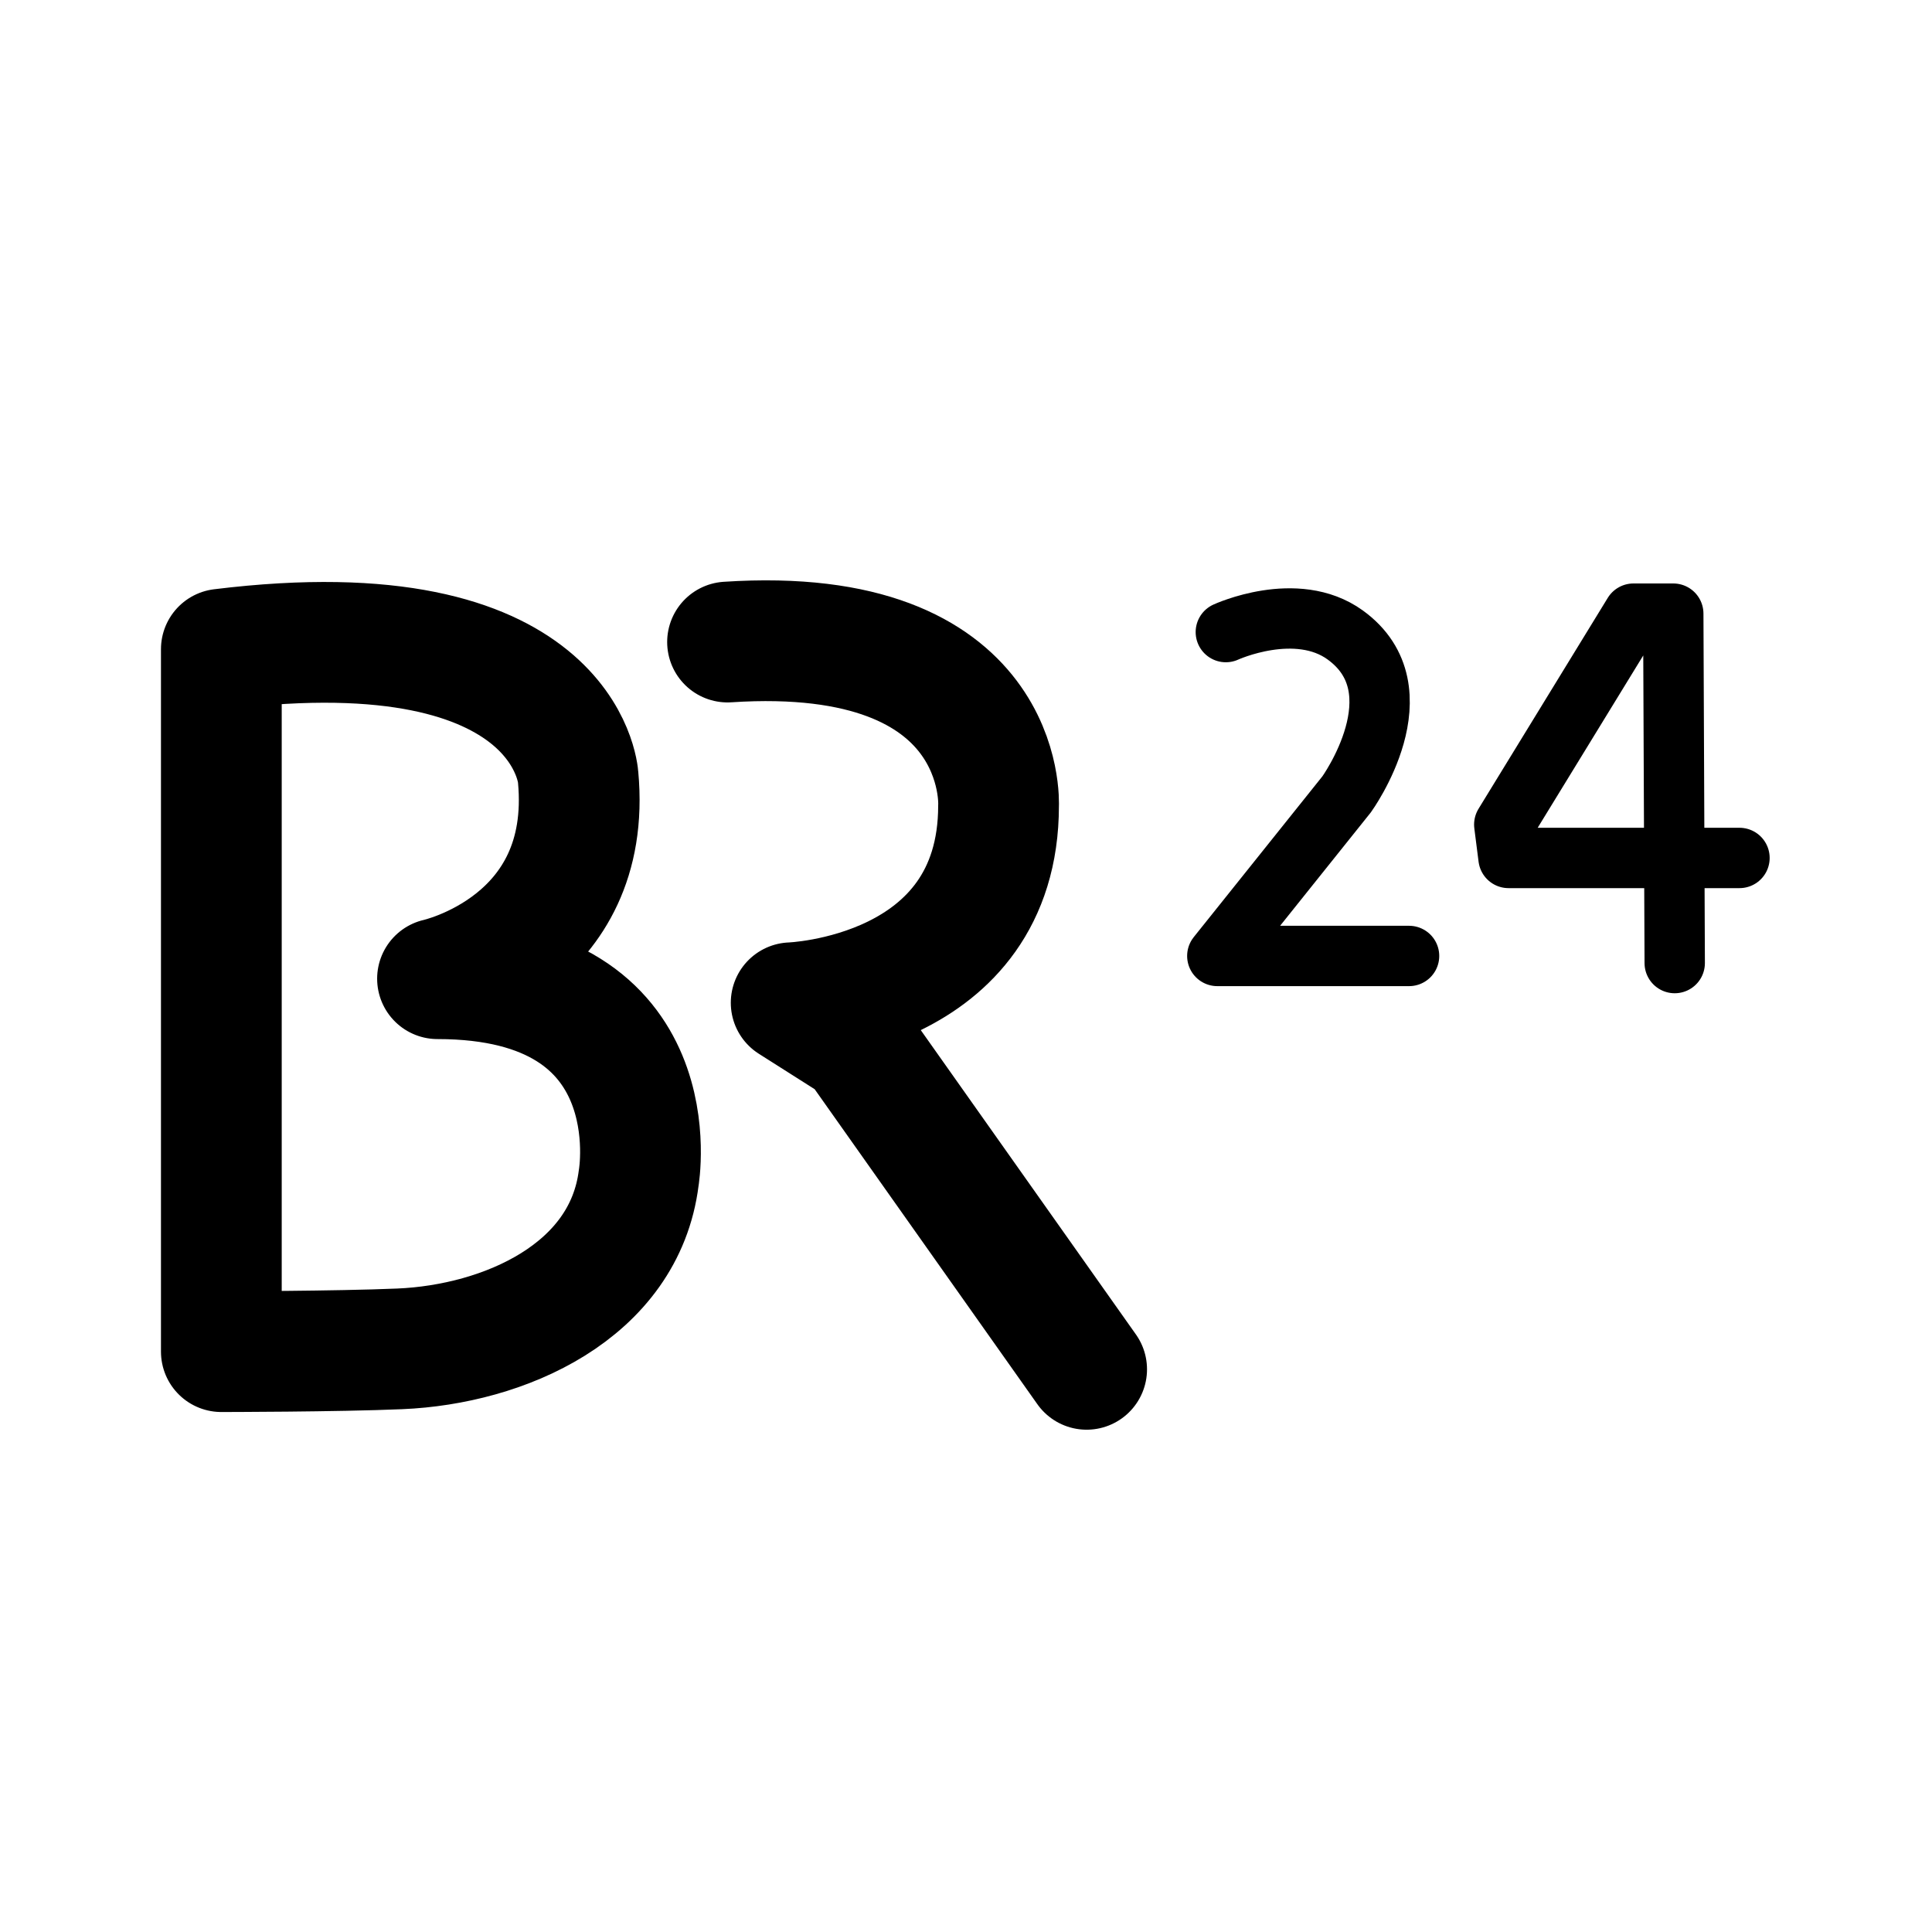
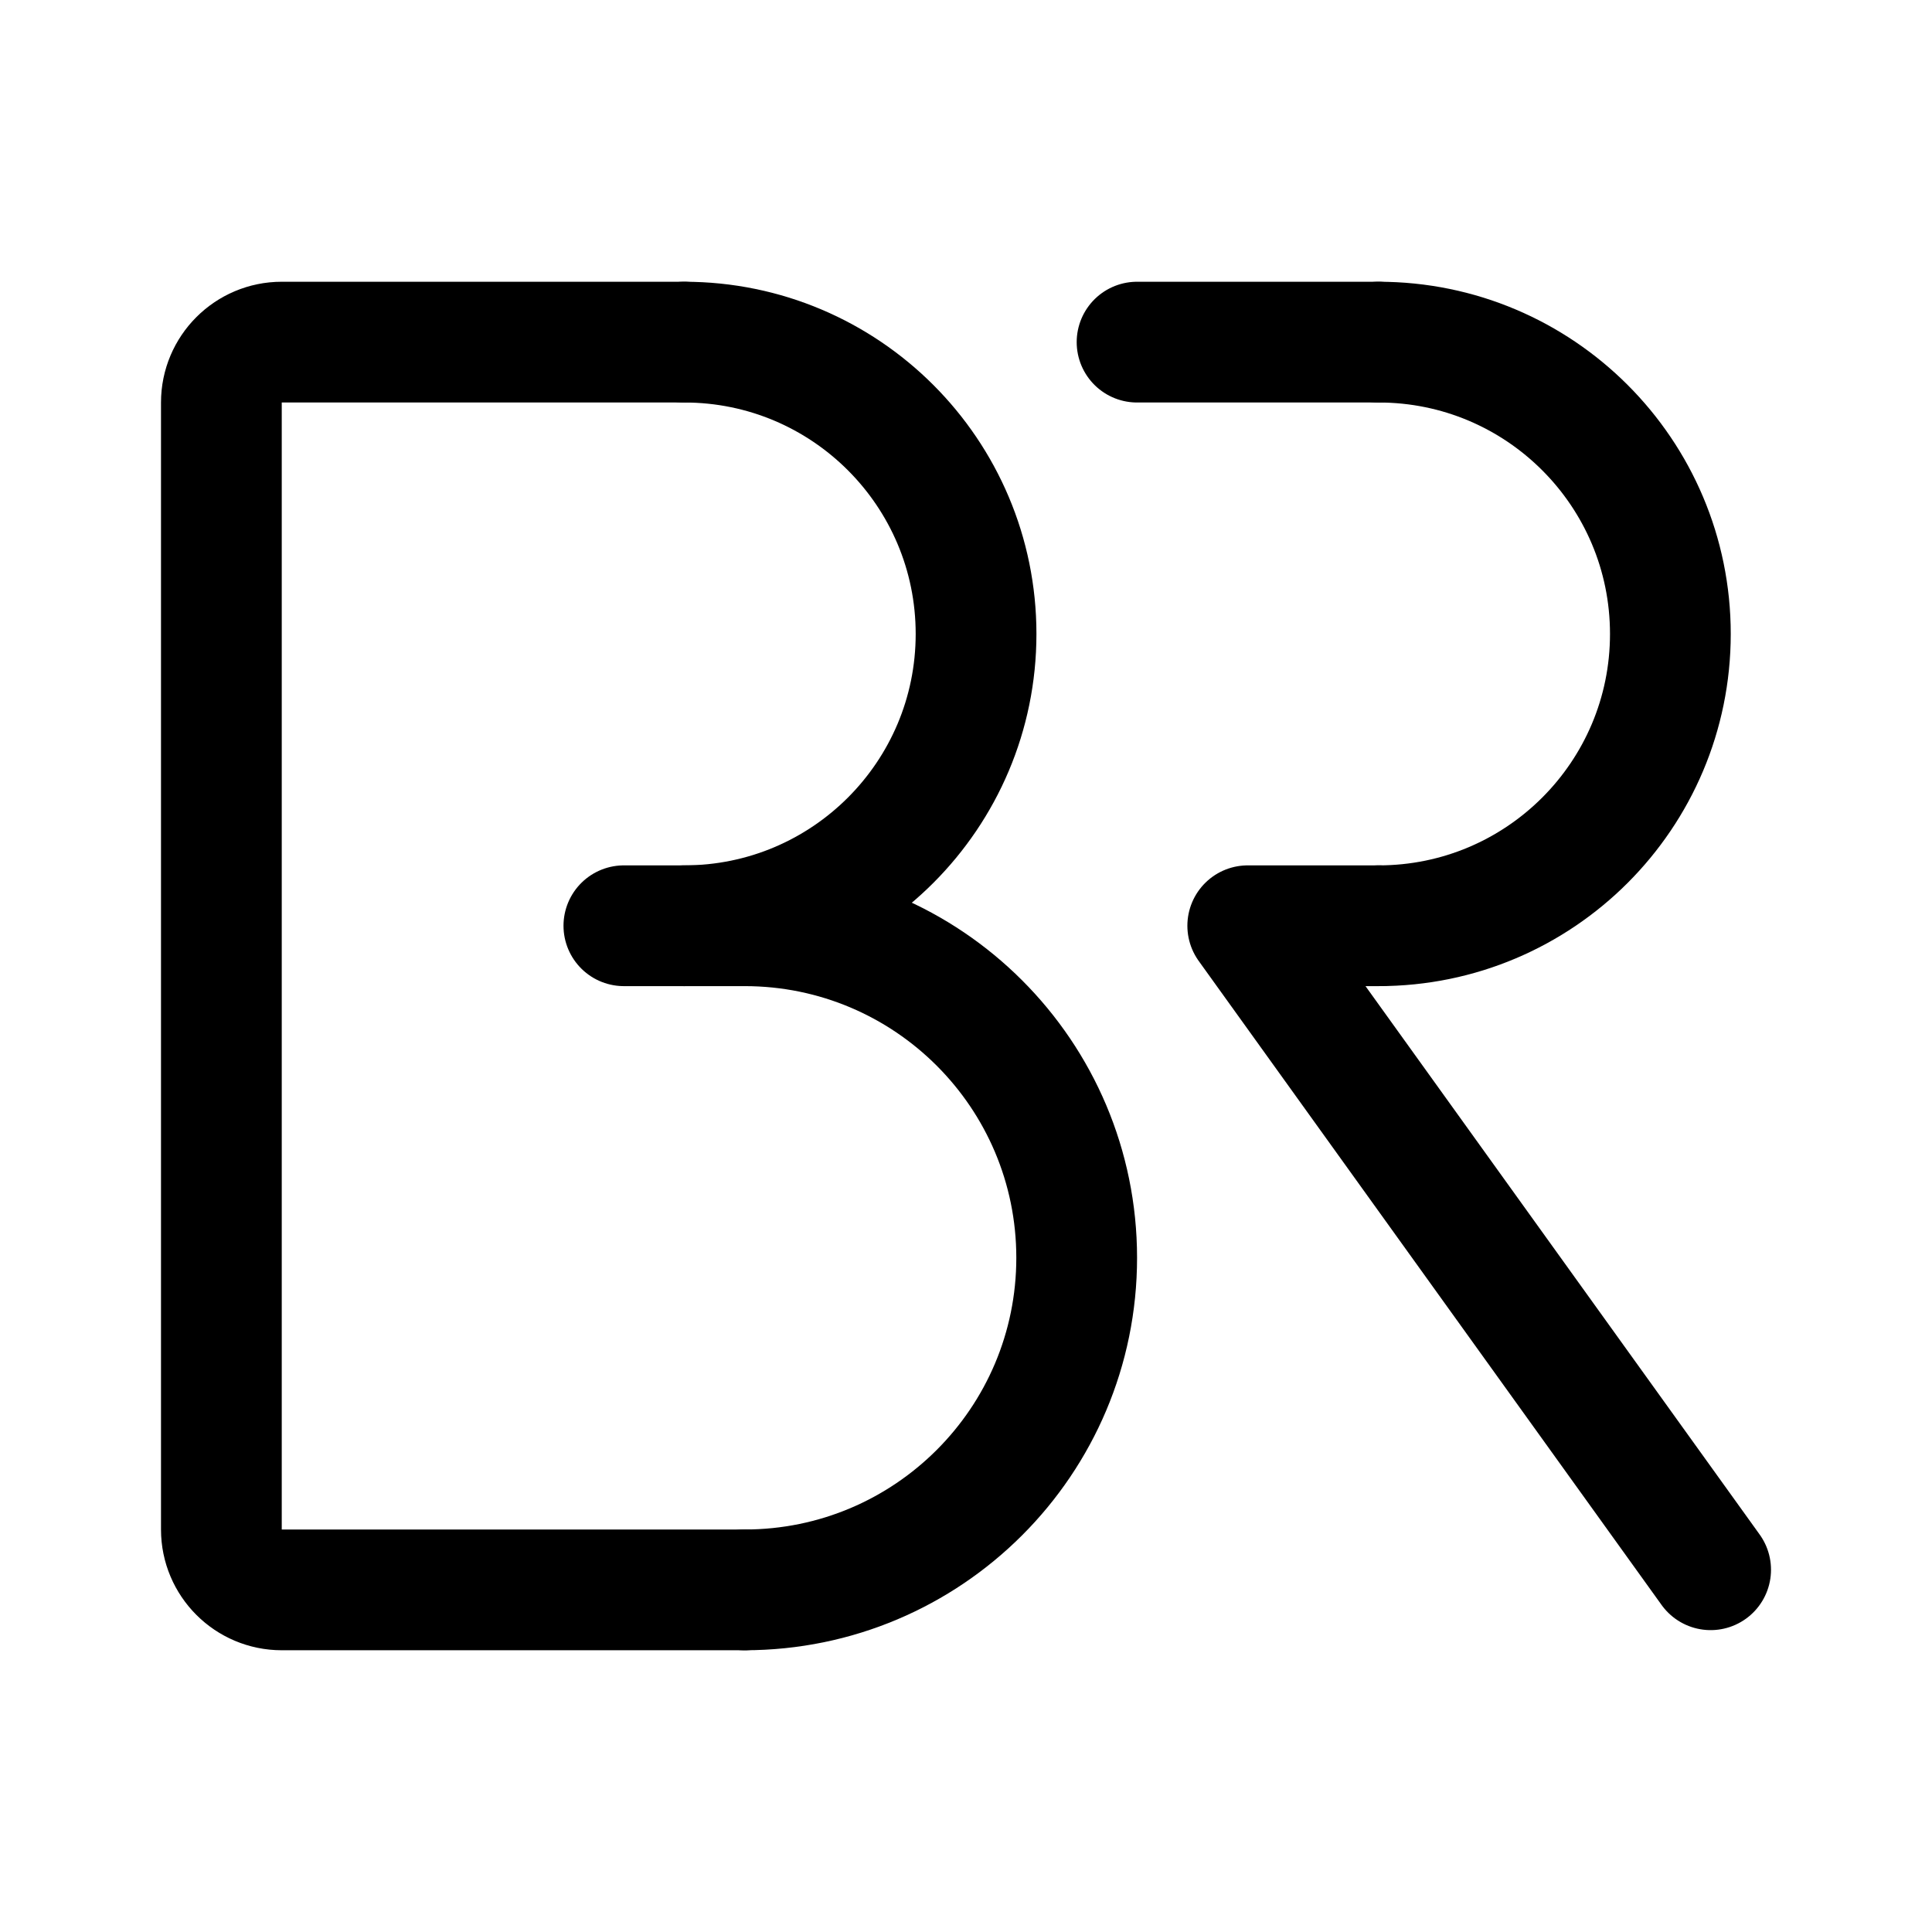
- <svg xmlns="http://www.w3.org/2000/svg" width="192" height="192" viewBox="0 0 50.8 50.8">
-   <g fill="none" stroke="#000" stroke-linecap="round" stroke-linejoin="round">
-     <path stroke-width="3.175" d="M5.82 17.07v18.47s3.029-.002 4.69-.073c2.748-.116 5.91-1.507 6.284-4.495 0 0 .91-5.238-5.29-5.238 0 0 4.108-.897 3.697-5.304 0 0-.273-4.481-9.38-3.36zm22.752 18.935-6.036-8.538-1.733-1.1s5.453-.18 5.453-5.185c0 0 .259-4.786-7.126-4.3" />
-     <path stroke-width="1.587" d="M32.232 16.62s1.853-.853 3.138.075c2.016 1.457.037 4.193.037 4.193m1.643 4.248h-5.042l3.399-4.248m8.628 4.435-.038-9.188h-1.046l-3.398 5.546.112.878h6.073" />
-   </g>
+ <svg xmlns="http://www.w3.org/2000/svg" width="192" height="192" fill="none">
+   <path d="M68 92a29 29 0 1 0 0-58m69 58a29 29 0 1 0 0-58M74 158a33.003 33.003 0 0 0 33-33 33.003 33.003 0 0 0-33-33" stroke="#000" stroke-width="12" stroke-linecap="round" stroke-linejoin="round" />
+   <path d="M68 34H28a6 6 0 0 0-6 6v112a6 6 0 0 0 6 6h46m39-124h24M62 92h12m50 0h13m-13 0 46 64" stroke="#000" stroke-width="12" stroke-linecap="round" stroke-linejoin="round" />
</svg>
